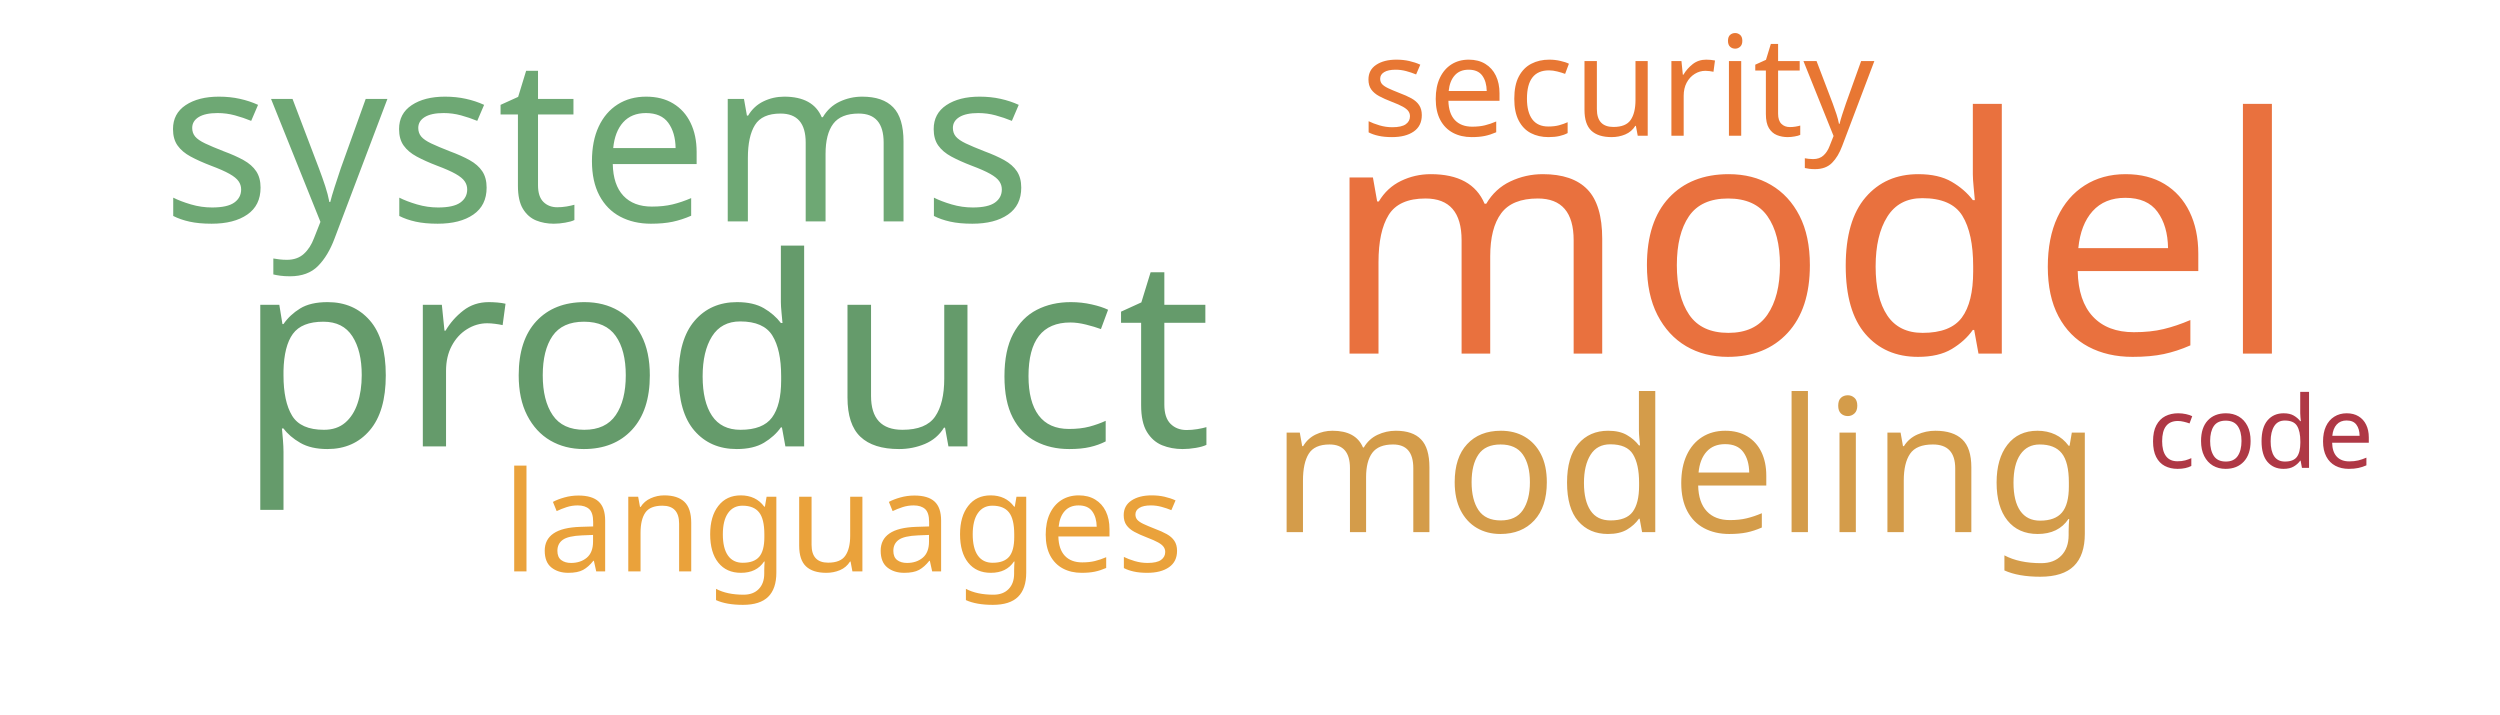
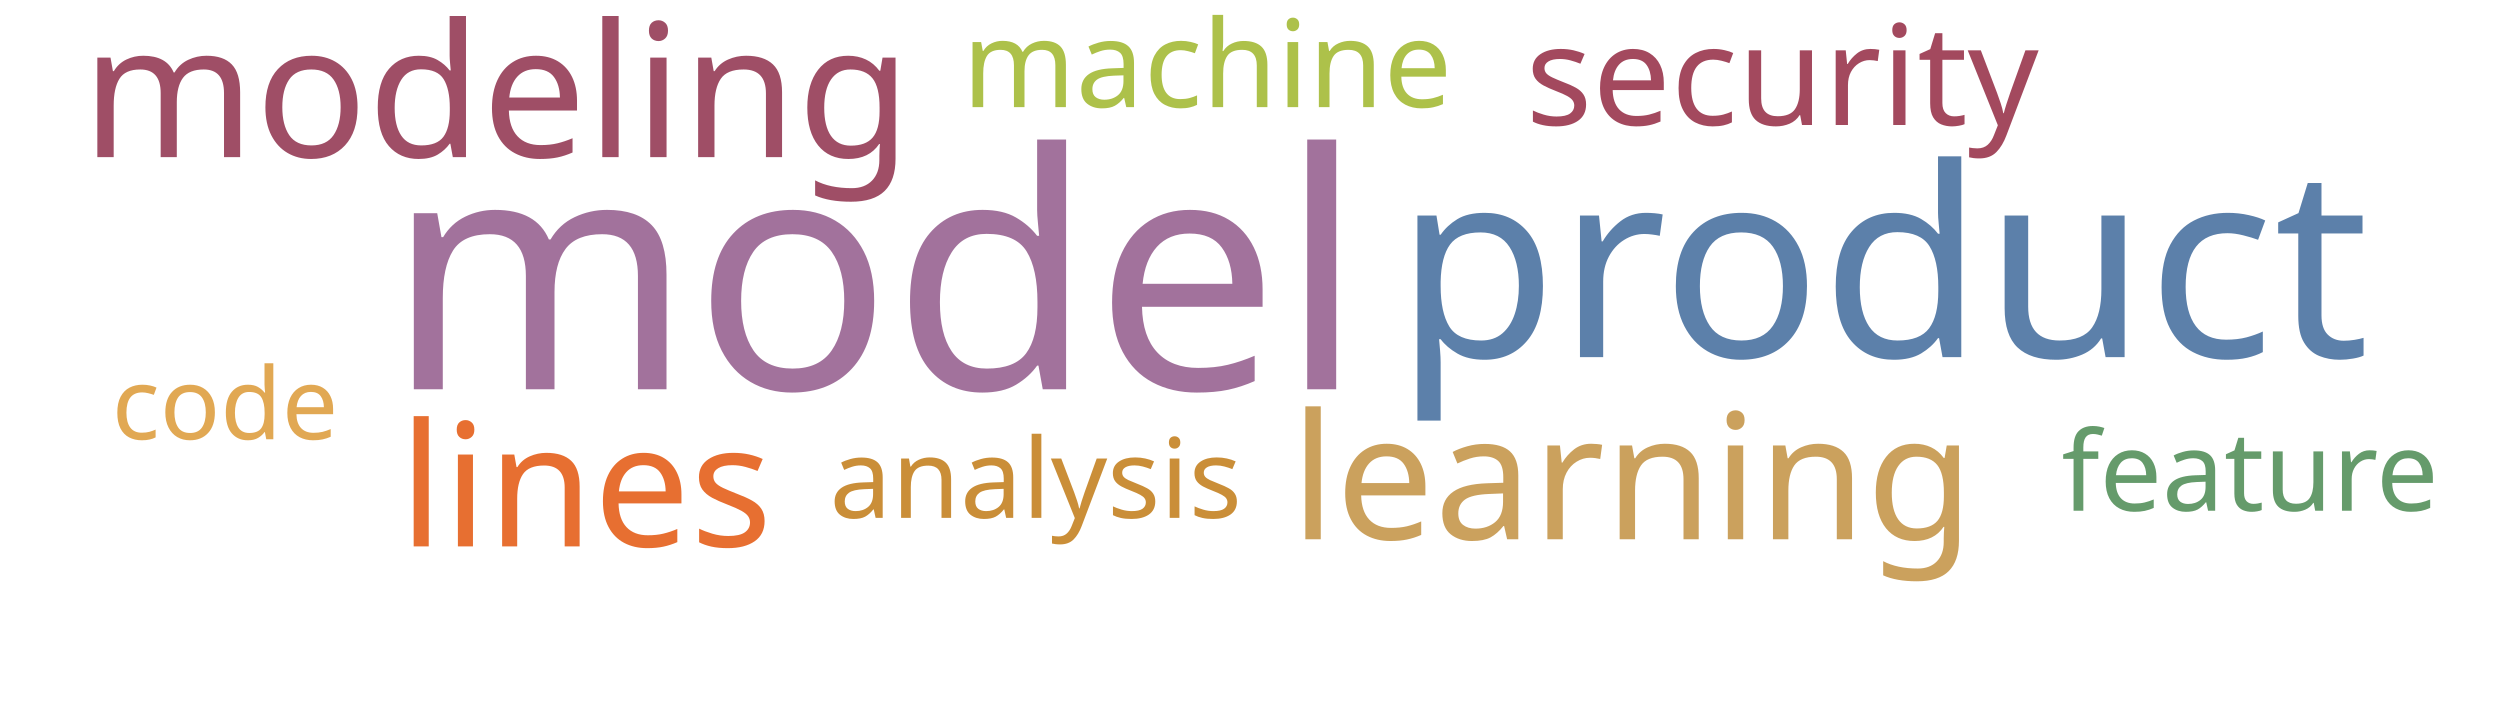
<svg xmlns="http://www.w3.org/2000/svg" width="700" height="200">
  <g transform="translate(350, 100)">
-     <text text-anchor="middle" style="font-family: Impact; font-size: 92px; fill: #e9713e" transform="translate(157,-1)rotate(0)">model</text>
-     <text text-anchor="middle" style="font-family: Impact; font-size: 74px; fill: #659b6b" transform="translate(-147,25)rotate(0)">product</text>
-     <text text-anchor="middle" style="font-family: Impact; font-size: 64px; fill: #6ea874" transform="translate(-183,-38)rotate(0)">systems</text>
-     <text text-anchor="middle" style="font-family: Impact; font-size: 52px; fill: #d49c4a" transform="translate(122,49)rotate(0)">modeling</text>
-     <text text-anchor="middle" style="font-family: Impact; font-size: 39px; fill: #e87733" transform="translate(103,-62)rotate(0)">security</text>
-     <text text-anchor="middle" style="font-family: Impact; font-size: 39px; fill: #eaa23b" transform="translate(-114,60)rotate(0)">languages</text>
-     <text text-anchor="middle" style="font-family: Impact; font-size: 28px; fill: #af3845" transform="translate(283,31)rotate(0)">code</text>
+     <text text-anchor="middle" style="font-family: Impact; font-size: 92px; fill: #a2729c" transform="translate(-105,9)rotate(0)">model</text>
+     <text text-anchor="middle" style="font-family: Impact; font-size: 74px; fill: #5c80aa" transform="translate(177,0)rotate(0)">product</text>
+     <text text-anchor="middle" style="font-family: Impact; font-size: 52px; fill: #9f4e66" transform="translate(-211,-56)rotate(0)">modeling</text>
+     <text text-anchor="middle" style="font-family: Impact; font-size: 49px; fill: #cba15d" transform="translate(107,51)rotate(0)">learning</text>
+     <text text-anchor="middle" style="font-family: Impact; font-size: 48px; fill: #e76f31" transform="translate(-186,53)rotate(0)">lines</text>
+     <text text-anchor="middle" style="font-family: Impact; font-size: 39px; fill: #a3495e" transform="translate(149,-65)rotate(0)">security</text>
+     <text text-anchor="middle" style="font-family: Impact; font-size: 34px; fill: #adc14a" transform="translate(-12,-70)rotate(0)">machine</text>
+     <text text-anchor="middle" style="font-family: Impact; font-size: 31px; fill: #659b6b" transform="translate(280,43)rotate(0)">feature</text>
+     <text text-anchor="middle" style="font-family: Impact; font-size: 31px; fill: #ca8e38" transform="translate(-60,45)rotate(0)">analysis</text>
+     <text text-anchor="middle" style="font-family: Impact; font-size: 28px; fill: #e1a853" transform="translate(-287,23)rotate(0)">code</text>
  </g>
</svg>
